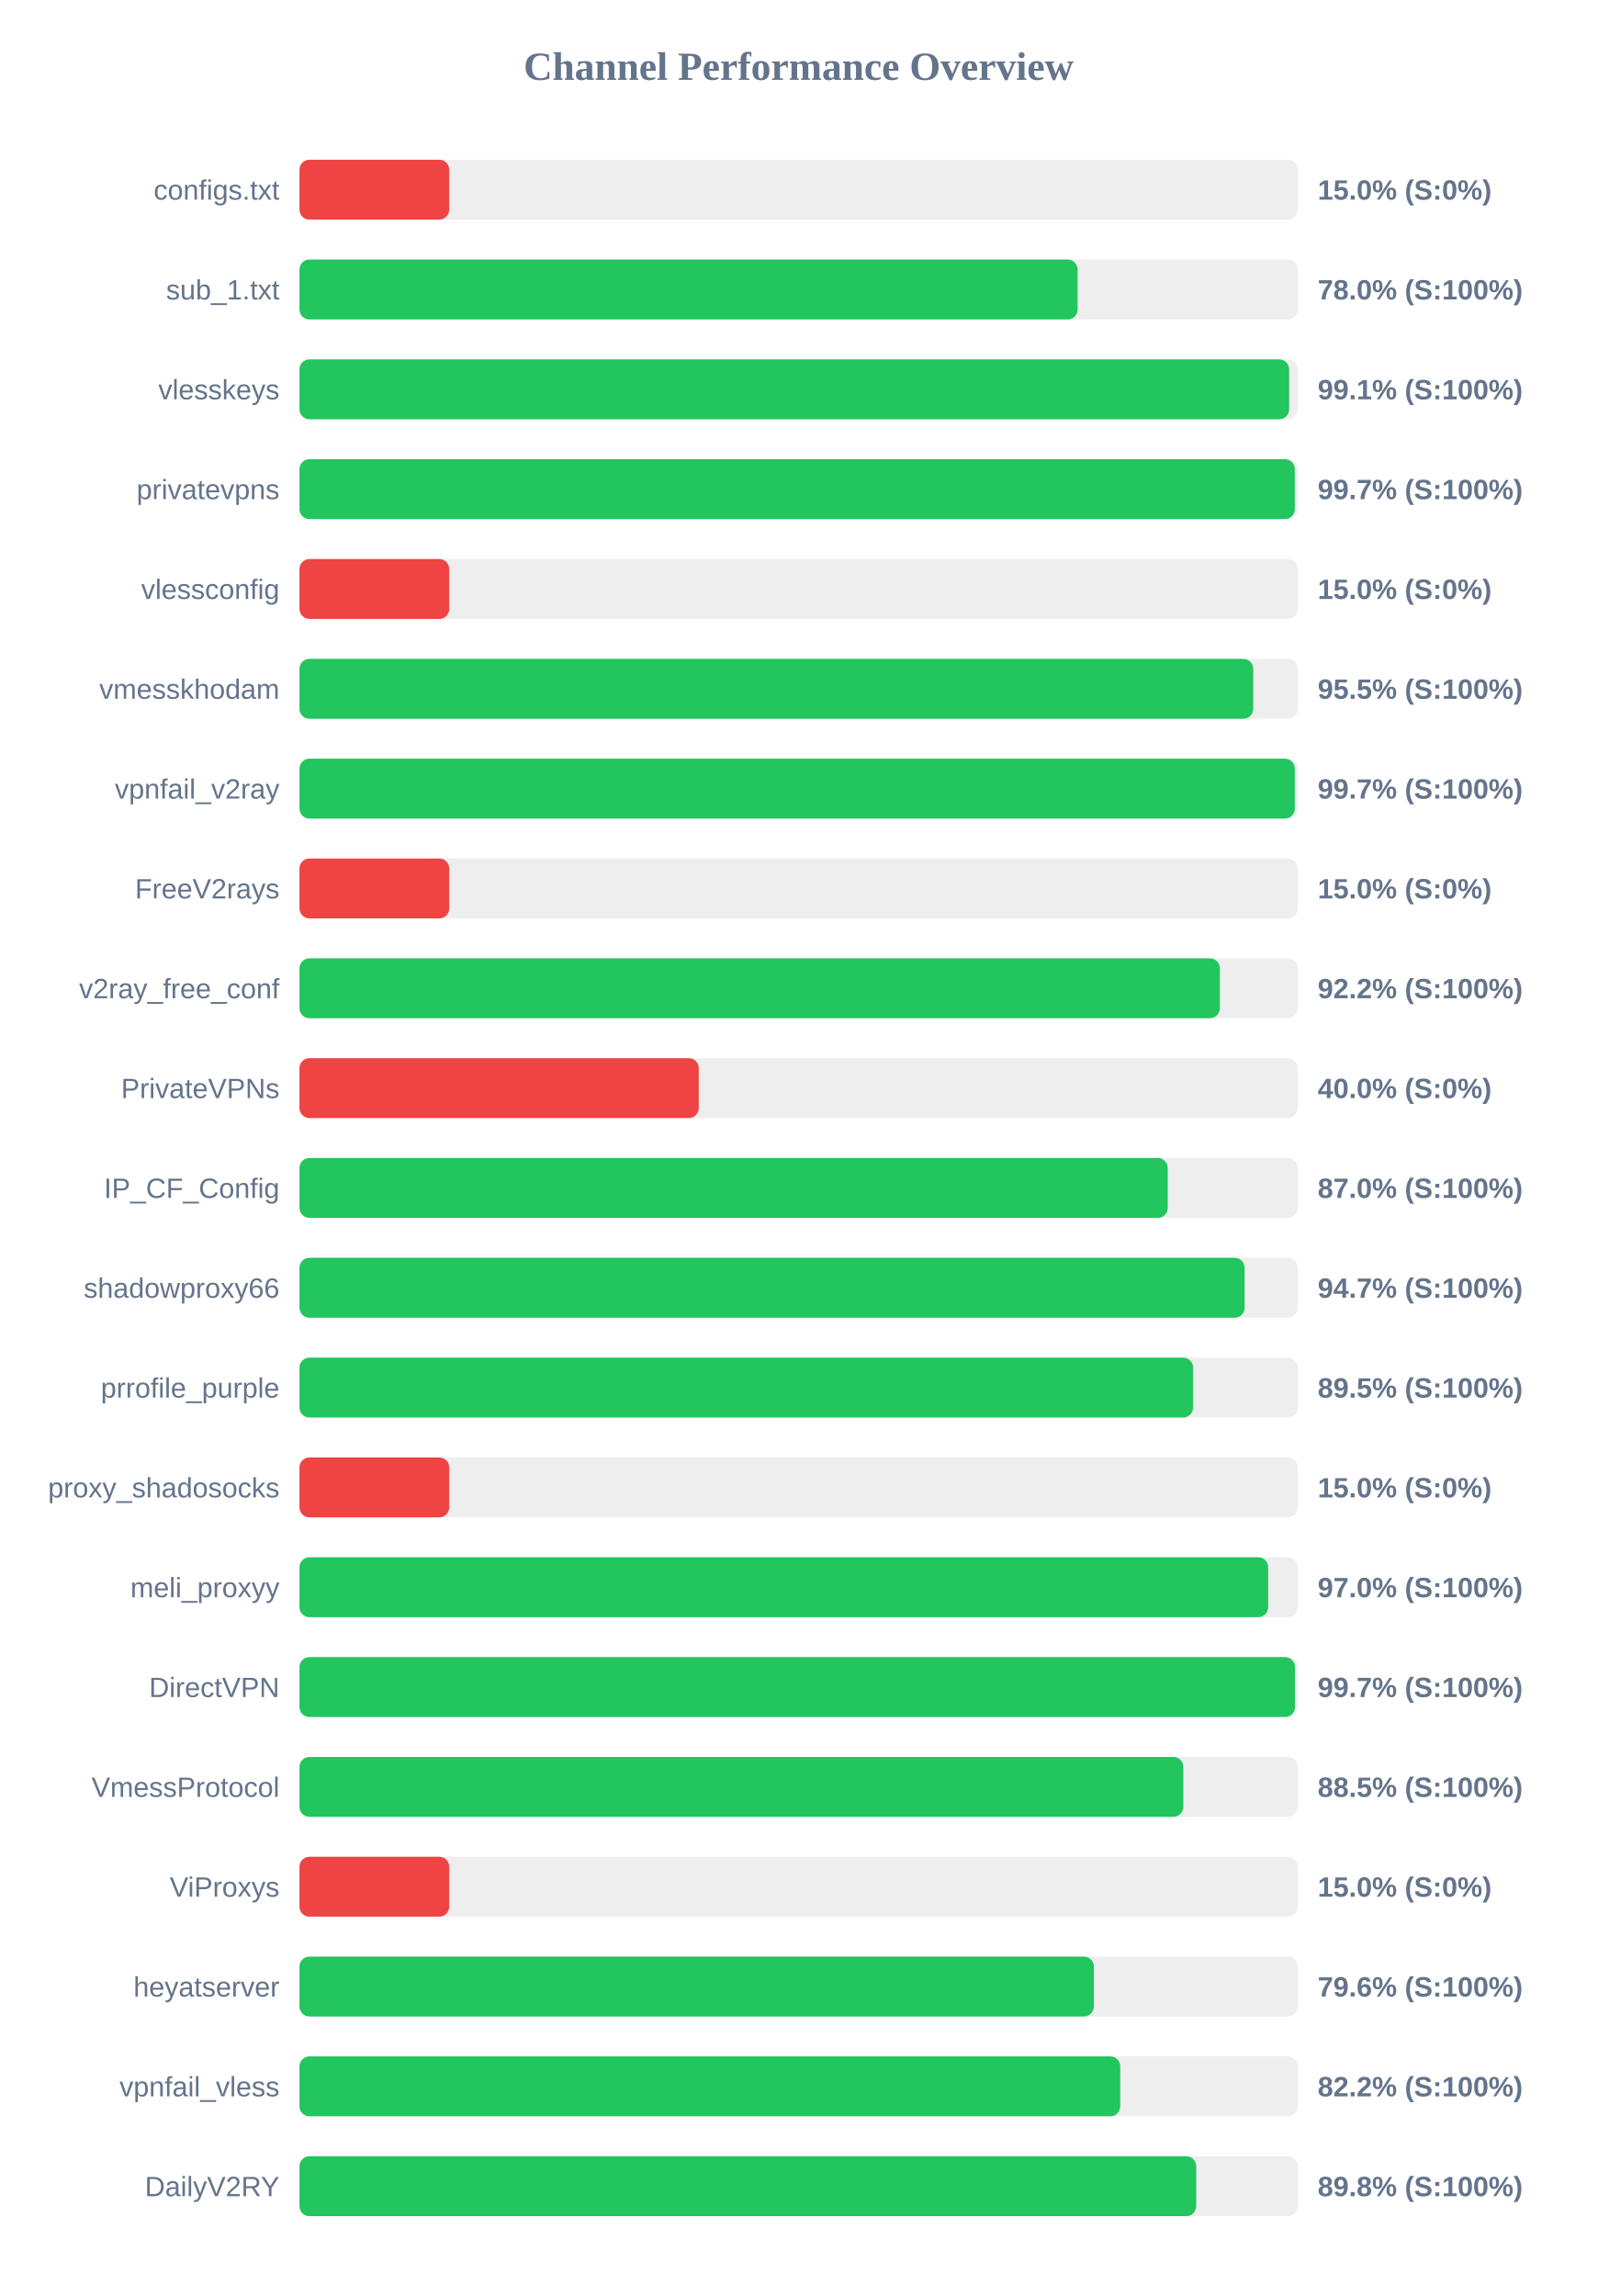
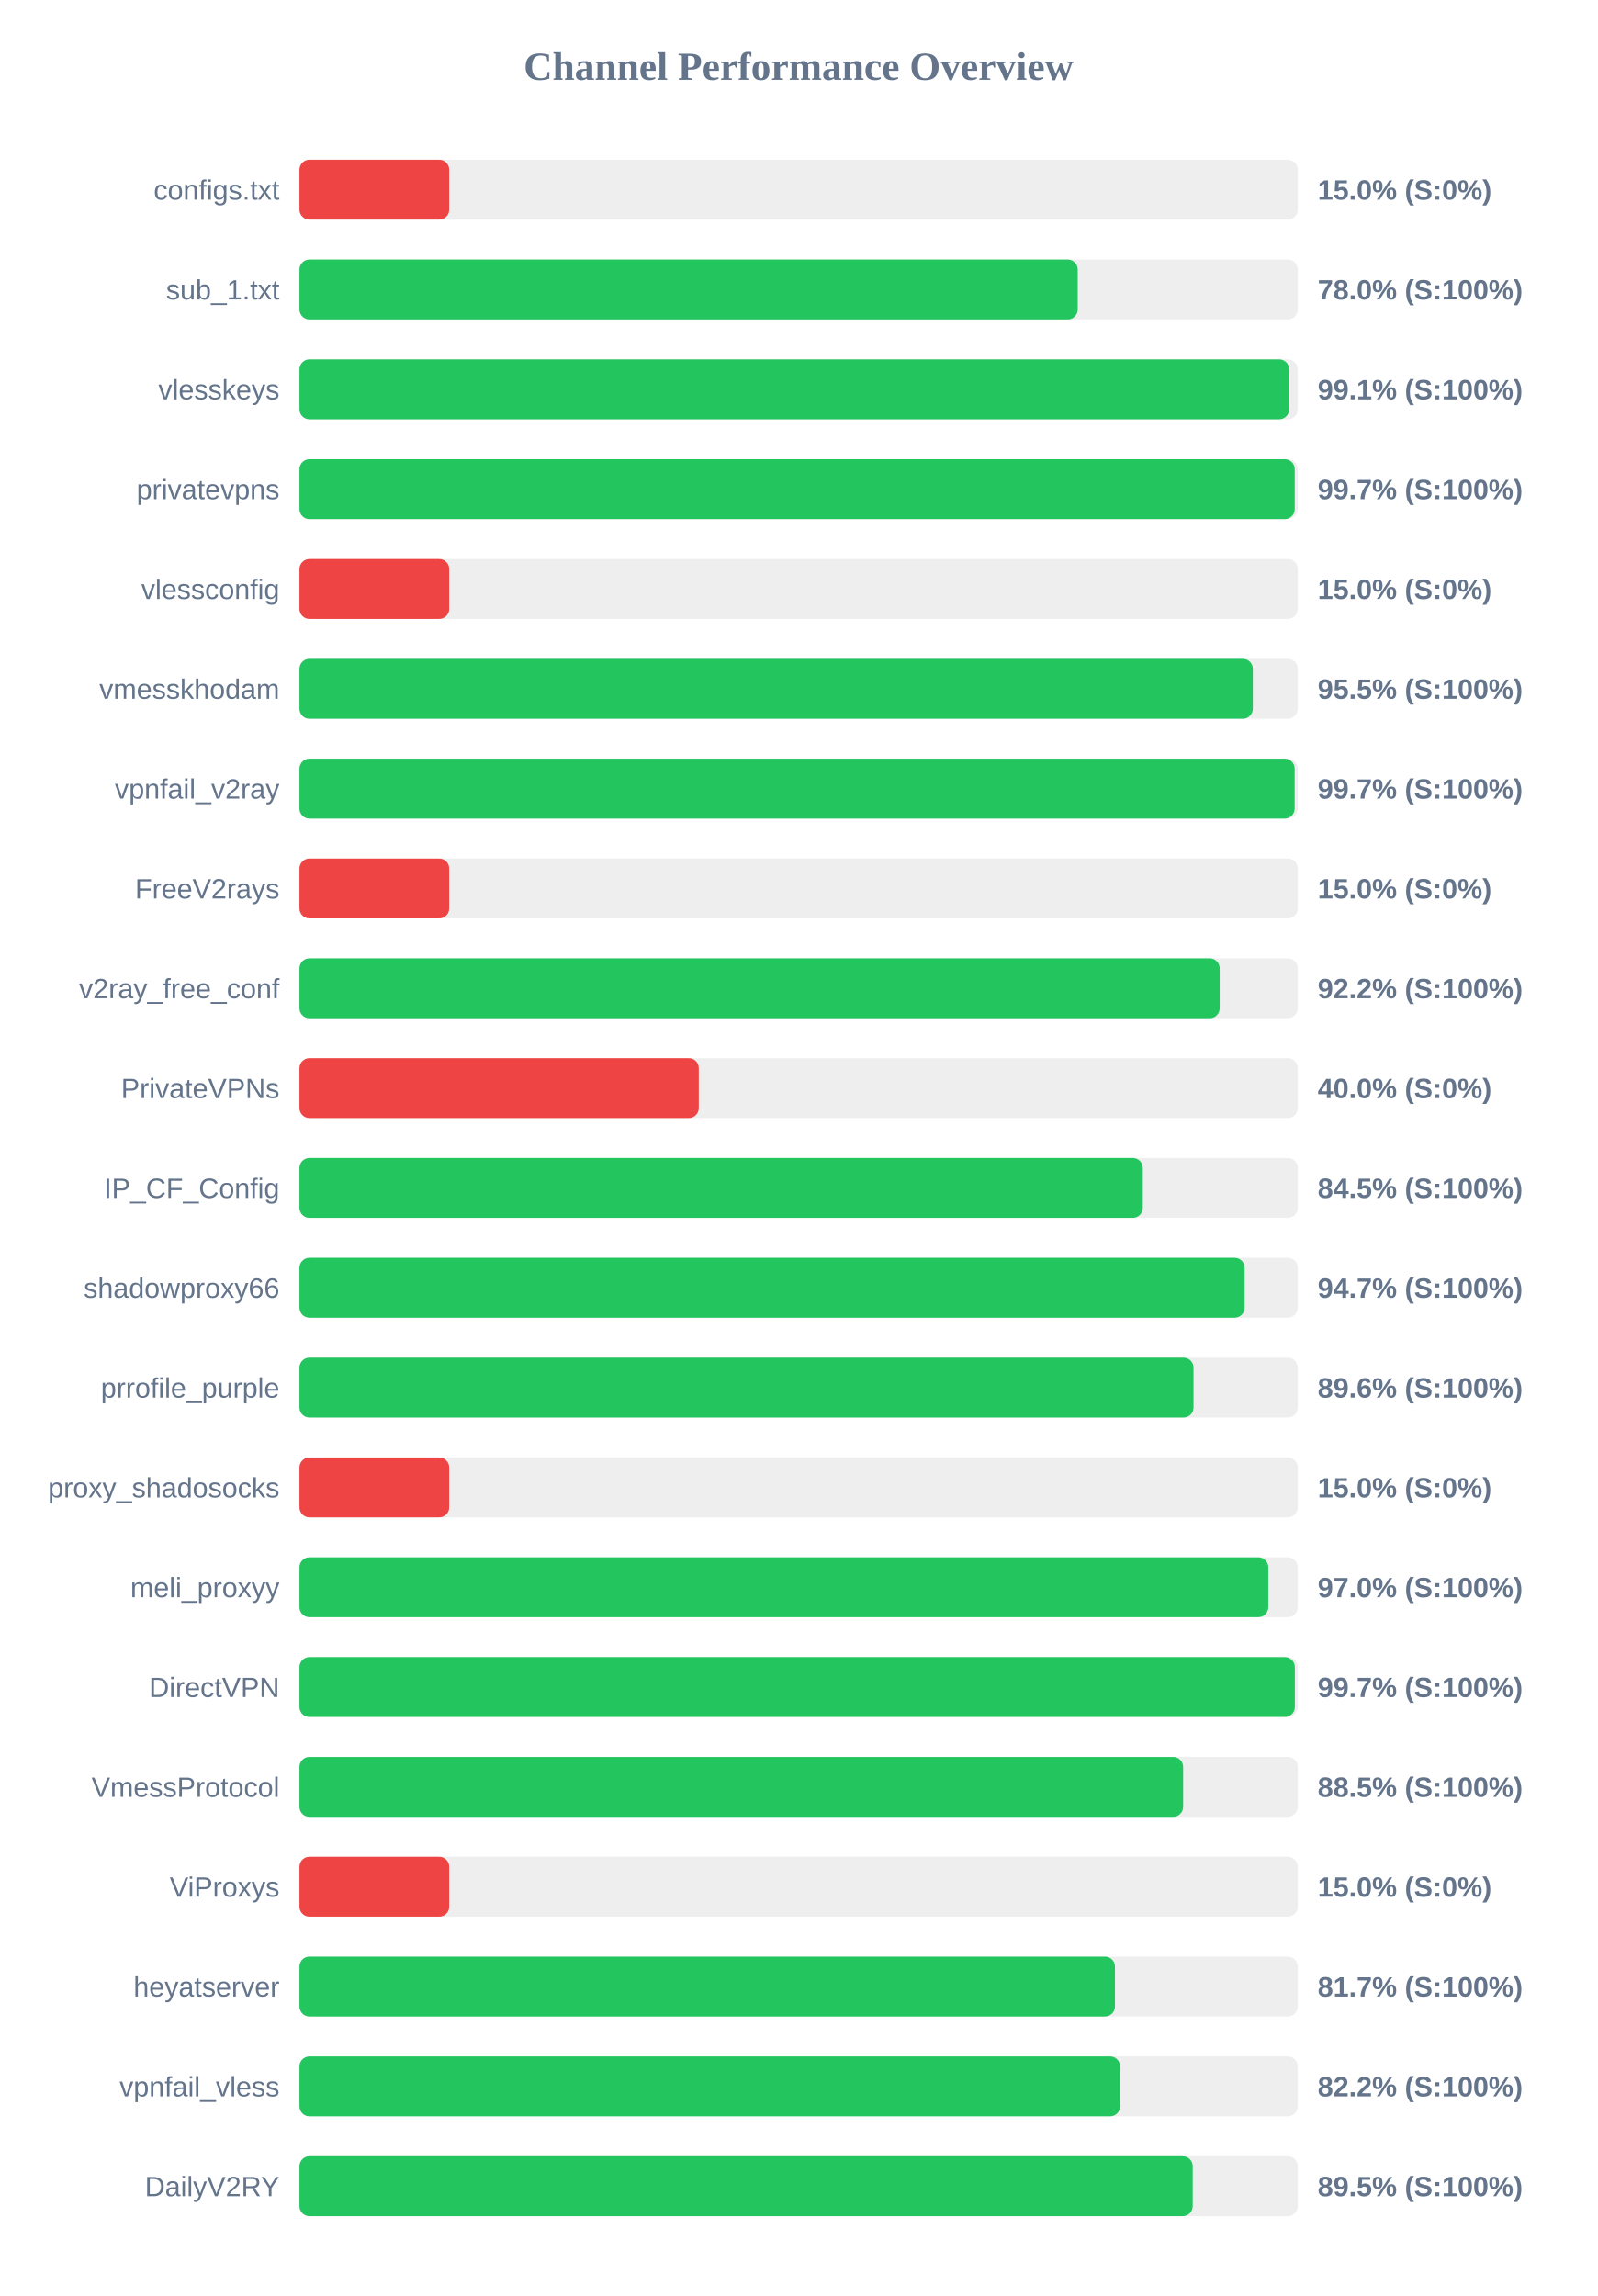
<svg xmlns="http://www.w3.org/2000/svg" width="800" height="1150" version="1.1">
  <style>
        .row { font: 14px Arial; fill: #64748b; }
        .score { font: bold 14px Arial; fill: #64748b; }
    </style>
  <text x="400" y="40" text-anchor="middle" font-size="20px" font-weight="bold" fill="#64748b">Channel Performance Overview</text>
  <rect x="150" y="80" width="500" height="30" fill="#eee" rx="5" />
  <rect x="150" y="80" width="75.0" height="30" fill="#ef4444" rx="5" />
  <text x="140" y="100" text-anchor="end" class="row">configs.txt</text>
  <text x="660" y="100" text-anchor="start" class="score">15.0% (S:0%)</text>
  <rect x="150" y="130" width="500" height="30" fill="#eee" rx="5" />
-   <rect x="150" y="130" width="389.75" height="30" fill="#22c55e" rx="5" />
+   <rect x="150" y="130" width="389.8" height="30" fill="#22c55e" rx="5" />
  <text x="140" y="150" text-anchor="end" class="row">sub_1.txt</text>
  <text x="660" y="150" text-anchor="start" class="score">78.0% (S:100%)</text>
  <rect x="150" y="180" width="500" height="30" fill="#eee" rx="5" />
  <rect x="150" y="180" width="495.7" height="30" fill="#22c55e" rx="5" />
  <text x="140" y="200" text-anchor="end" class="row">vlesskeys</text>
  <text x="660" y="200" text-anchor="start" class="score">99.1% (S:100%)</text>
  <rect x="150" y="230" width="500" height="30" fill="#eee" rx="5" />
-   <rect x="150" y="230" width="498.55" height="30" fill="#22c55e" rx="5" />
+   <rect x="150" y="230" width="498.5" height="30" fill="#22c55e" rx="5" />
  <text x="140" y="250" text-anchor="end" class="row">privatevpns</text>
  <text x="660" y="250" text-anchor="start" class="score">99.7% (S:100%)</text>
  <rect x="150" y="280" width="500" height="30" fill="#eee" rx="5" />
  <rect x="150" y="280" width="75.0" height="30" fill="#ef4444" rx="5" />
  <text x="140" y="300" text-anchor="end" class="row">vlessconfig</text>
  <text x="660" y="300" text-anchor="start" class="score">15.0% (S:0%)</text>
  <rect x="150" y="330" width="500" height="30" fill="#eee" rx="5" />
-   <rect x="150" y="330" width="477.7" height="30" fill="#22c55e" rx="5" />
+   <rect x="150" y="330" width="477.5" height="30" fill="#22c55e" rx="5" />
  <text x="140" y="350" text-anchor="end" class="row">vmesskhodam</text>
  <text x="660" y="350" text-anchor="start" class="score">95.5% (S:100%)</text>
  <rect x="150" y="380" width="500" height="30" fill="#eee" rx="5" />
-   <rect x="150" y="380" width="498.55" height="30" fill="#22c55e" rx="5" />
+   <rect x="150" y="380" width="498.45" height="30" fill="#22c55e" rx="5" />
  <text x="140" y="400" text-anchor="end" class="row">vpnfail_v2ray</text>
  <text x="660" y="400" text-anchor="start" class="score">99.7% (S:100%)</text>
  <rect x="150" y="430" width="500" height="30" fill="#eee" rx="5" />
  <rect x="150" y="430" width="75.0" height="30" fill="#ef4444" rx="5" />
  <text x="140" y="450" text-anchor="end" class="row">FreeV2rays</text>
  <text x="660" y="450" text-anchor="start" class="score">15.0% (S:0%)</text>
  <rect x="150" y="480" width="500" height="30" fill="#eee" rx="5" />
-   <rect x="150" y="480" width="461.0" height="30" fill="#22c55e" rx="5" />
+   <rect x="150" y="480" width="460.9" height="30" fill="#22c55e" rx="5" />
  <text x="140" y="500" text-anchor="end" class="row">v2ray_free_conf</text>
  <text x="660" y="500" text-anchor="start" class="score">92.2% (S:100%)</text>
  <rect x="150" y="530" width="500" height="30" fill="#eee" rx="5" />
  <rect x="150" y="530" width="200.0" height="30" fill="#ef4444" rx="5" />
  <text x="140" y="550" text-anchor="end" class="row">PrivateVPNs</text>
  <text x="660" y="550" text-anchor="start" class="score">40.0% (S:0%)</text>
  <rect x="150" y="580" width="500" height="30" fill="#eee" rx="5" />
-   <rect x="150" y="580" width="434.9" height="30" fill="#22c55e" rx="5" />
+   <rect x="150" y="580" width="422.4" height="30" fill="#22c55e" rx="5" />
  <text x="140" y="600" text-anchor="end" class="row">IP_CF_Config</text>
-   <text x="660" y="600" text-anchor="start" class="score">87.0% (S:100%)</text>
+   <text x="660" y="600" text-anchor="start" class="score">84.5% (S:100%)</text>
  <rect x="150" y="630" width="500" height="30" fill="#eee" rx="5" />
  <rect x="150" y="630" width="473.4" height="30" fill="#22c55e" rx="5" />
  <text x="140" y="650" text-anchor="end" class="row">shadowproxy66</text>
  <text x="660" y="650" text-anchor="start" class="score">94.7% (S:100%)</text>
  <rect x="150" y="680" width="500" height="30" fill="#eee" rx="5" />
-   <rect x="150" y="680" width="447.6" height="30" fill="#22c55e" rx="5" />
+   <rect x="150" y="680" width="447.8" height="30" fill="#22c55e" rx="5" />
  <text x="140" y="700" text-anchor="end" class="row">prrofile_purple</text>
-   <text x="660" y="700" text-anchor="start" class="score">89.5% (S:100%)</text>
+   <text x="660" y="700" text-anchor="start" class="score">89.6% (S:100%)</text>
  <rect x="150" y="730" width="500" height="30" fill="#eee" rx="5" />
  <rect x="150" y="730" width="75.0" height="30" fill="#ef4444" rx="5" />
  <text x="140" y="750" text-anchor="end" class="row">proxy_shadosocks</text>
  <text x="660" y="750" text-anchor="start" class="score">15.0% (S:0%)</text>
  <rect x="150" y="780" width="500" height="30" fill="#eee" rx="5" />
-   <rect x="150" y="780" width="485.2" height="30" fill="#22c55e" rx="5" />
+   <rect x="150" y="780" width="485.25" height="30" fill="#22c55e" rx="5" />
  <text x="140" y="800" text-anchor="end" class="row">meli_proxyy</text>
  <text x="660" y="800" text-anchor="start" class="score">97.0% (S:100%)</text>
  <rect x="150" y="830" width="500" height="30" fill="#eee" rx="5" />
-   <rect x="150" y="830" width="498.6" height="30" fill="#22c55e" rx="5" />
+   <rect x="150" y="830" width="498.55" height="30" fill="#22c55e" rx="5" />
  <text x="140" y="850" text-anchor="end" class="row">DirectVPN</text>
  <text x="660" y="850" text-anchor="start" class="score">99.7% (S:100%)</text>
  <rect x="150" y="880" width="500" height="30" fill="#eee" rx="5" />
-   <rect x="150" y="880" width="442.7" height="30" fill="#22c55e" rx="5" />
+   <rect x="150" y="880" width="442.6" height="30" fill="#22c55e" rx="5" />
  <text x="140" y="900" text-anchor="end" class="row">VmessProtocol</text>
  <text x="660" y="900" text-anchor="start" class="score">88.5% (S:100%)</text>
  <rect x="150" y="930" width="500" height="30" fill="#eee" rx="5" />
  <rect x="150" y="930" width="75.0" height="30" fill="#ef4444" rx="5" />
  <text x="140" y="950" text-anchor="end" class="row">ViProxys</text>
  <text x="660" y="950" text-anchor="start" class="score">15.0% (S:0%)</text>
  <rect x="150" y="980" width="500" height="30" fill="#eee" rx="5" />
-   <rect x="150" y="980" width="397.9" height="30" fill="#22c55e" rx="5" />
+   <rect x="150" y="980" width="408.45" height="30" fill="#22c55e" rx="5" />
  <text x="140" y="1000" text-anchor="end" class="row">heyatserver</text>
-   <text x="660" y="1000" text-anchor="start" class="score">79.6% (S:100%)</text>
+   <text x="660" y="1000" text-anchor="start" class="score">81.7% (S:100%)</text>
  <rect x="150" y="1030" width="500" height="30" fill="#eee" rx="5" />
-   <rect x="150" y="1030" width="411.1" height="30" fill="#22c55e" rx="5" />
+   <rect x="150" y="1030" width="411.0" height="30" fill="#22c55e" rx="5" />
  <text x="140" y="1050" text-anchor="end" class="row">vpnfail_vless</text>
  <text x="660" y="1050" text-anchor="start" class="score">82.2% (S:100%)</text>
  <rect x="150" y="1080" width="500" height="30" fill="#eee" rx="5" />
-   <rect x="150" y="1080" width="449.15" height="30" fill="#22c55e" rx="5" />
+   <rect x="150" y="1080" width="447.4" height="30" fill="#22c55e" rx="5" />
  <text x="140" y="1100" text-anchor="end" class="row">DailyV2RY</text>
-   <text x="660" y="1100" text-anchor="start" class="score">89.8% (S:100%)</text>
+   <text x="660" y="1100" text-anchor="start" class="score">89.5% (S:100%)</text>
</svg>
